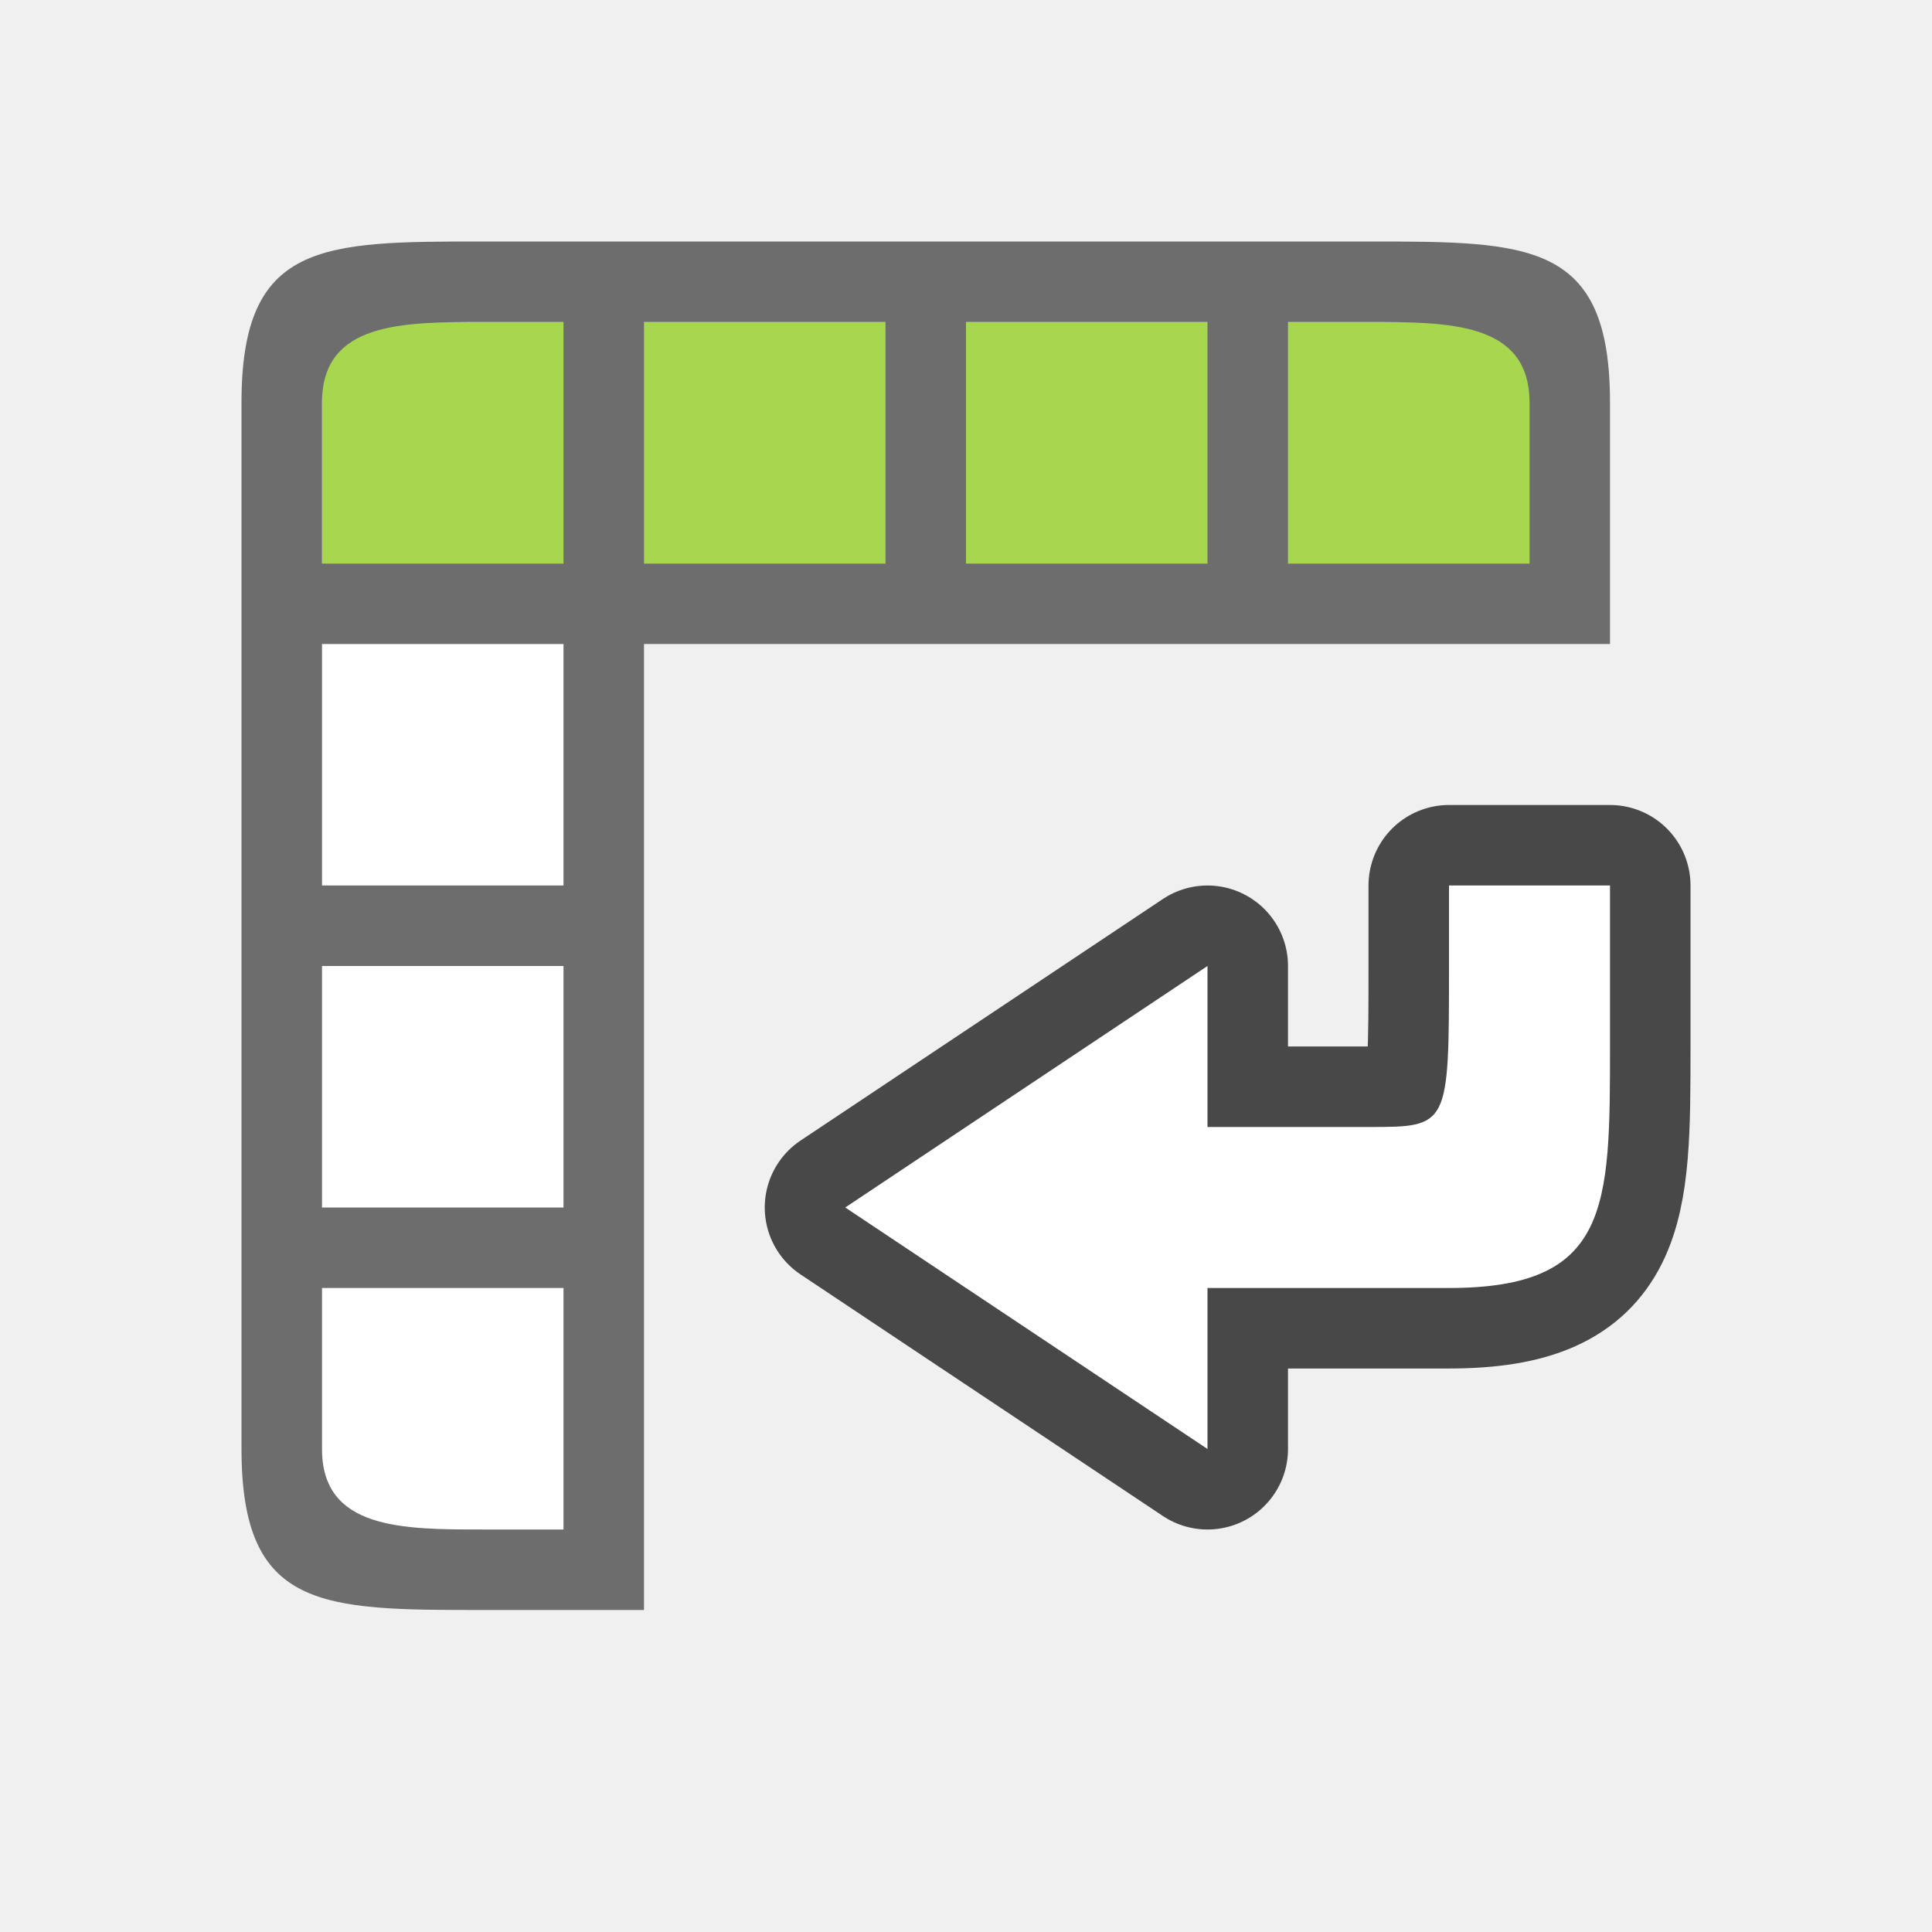
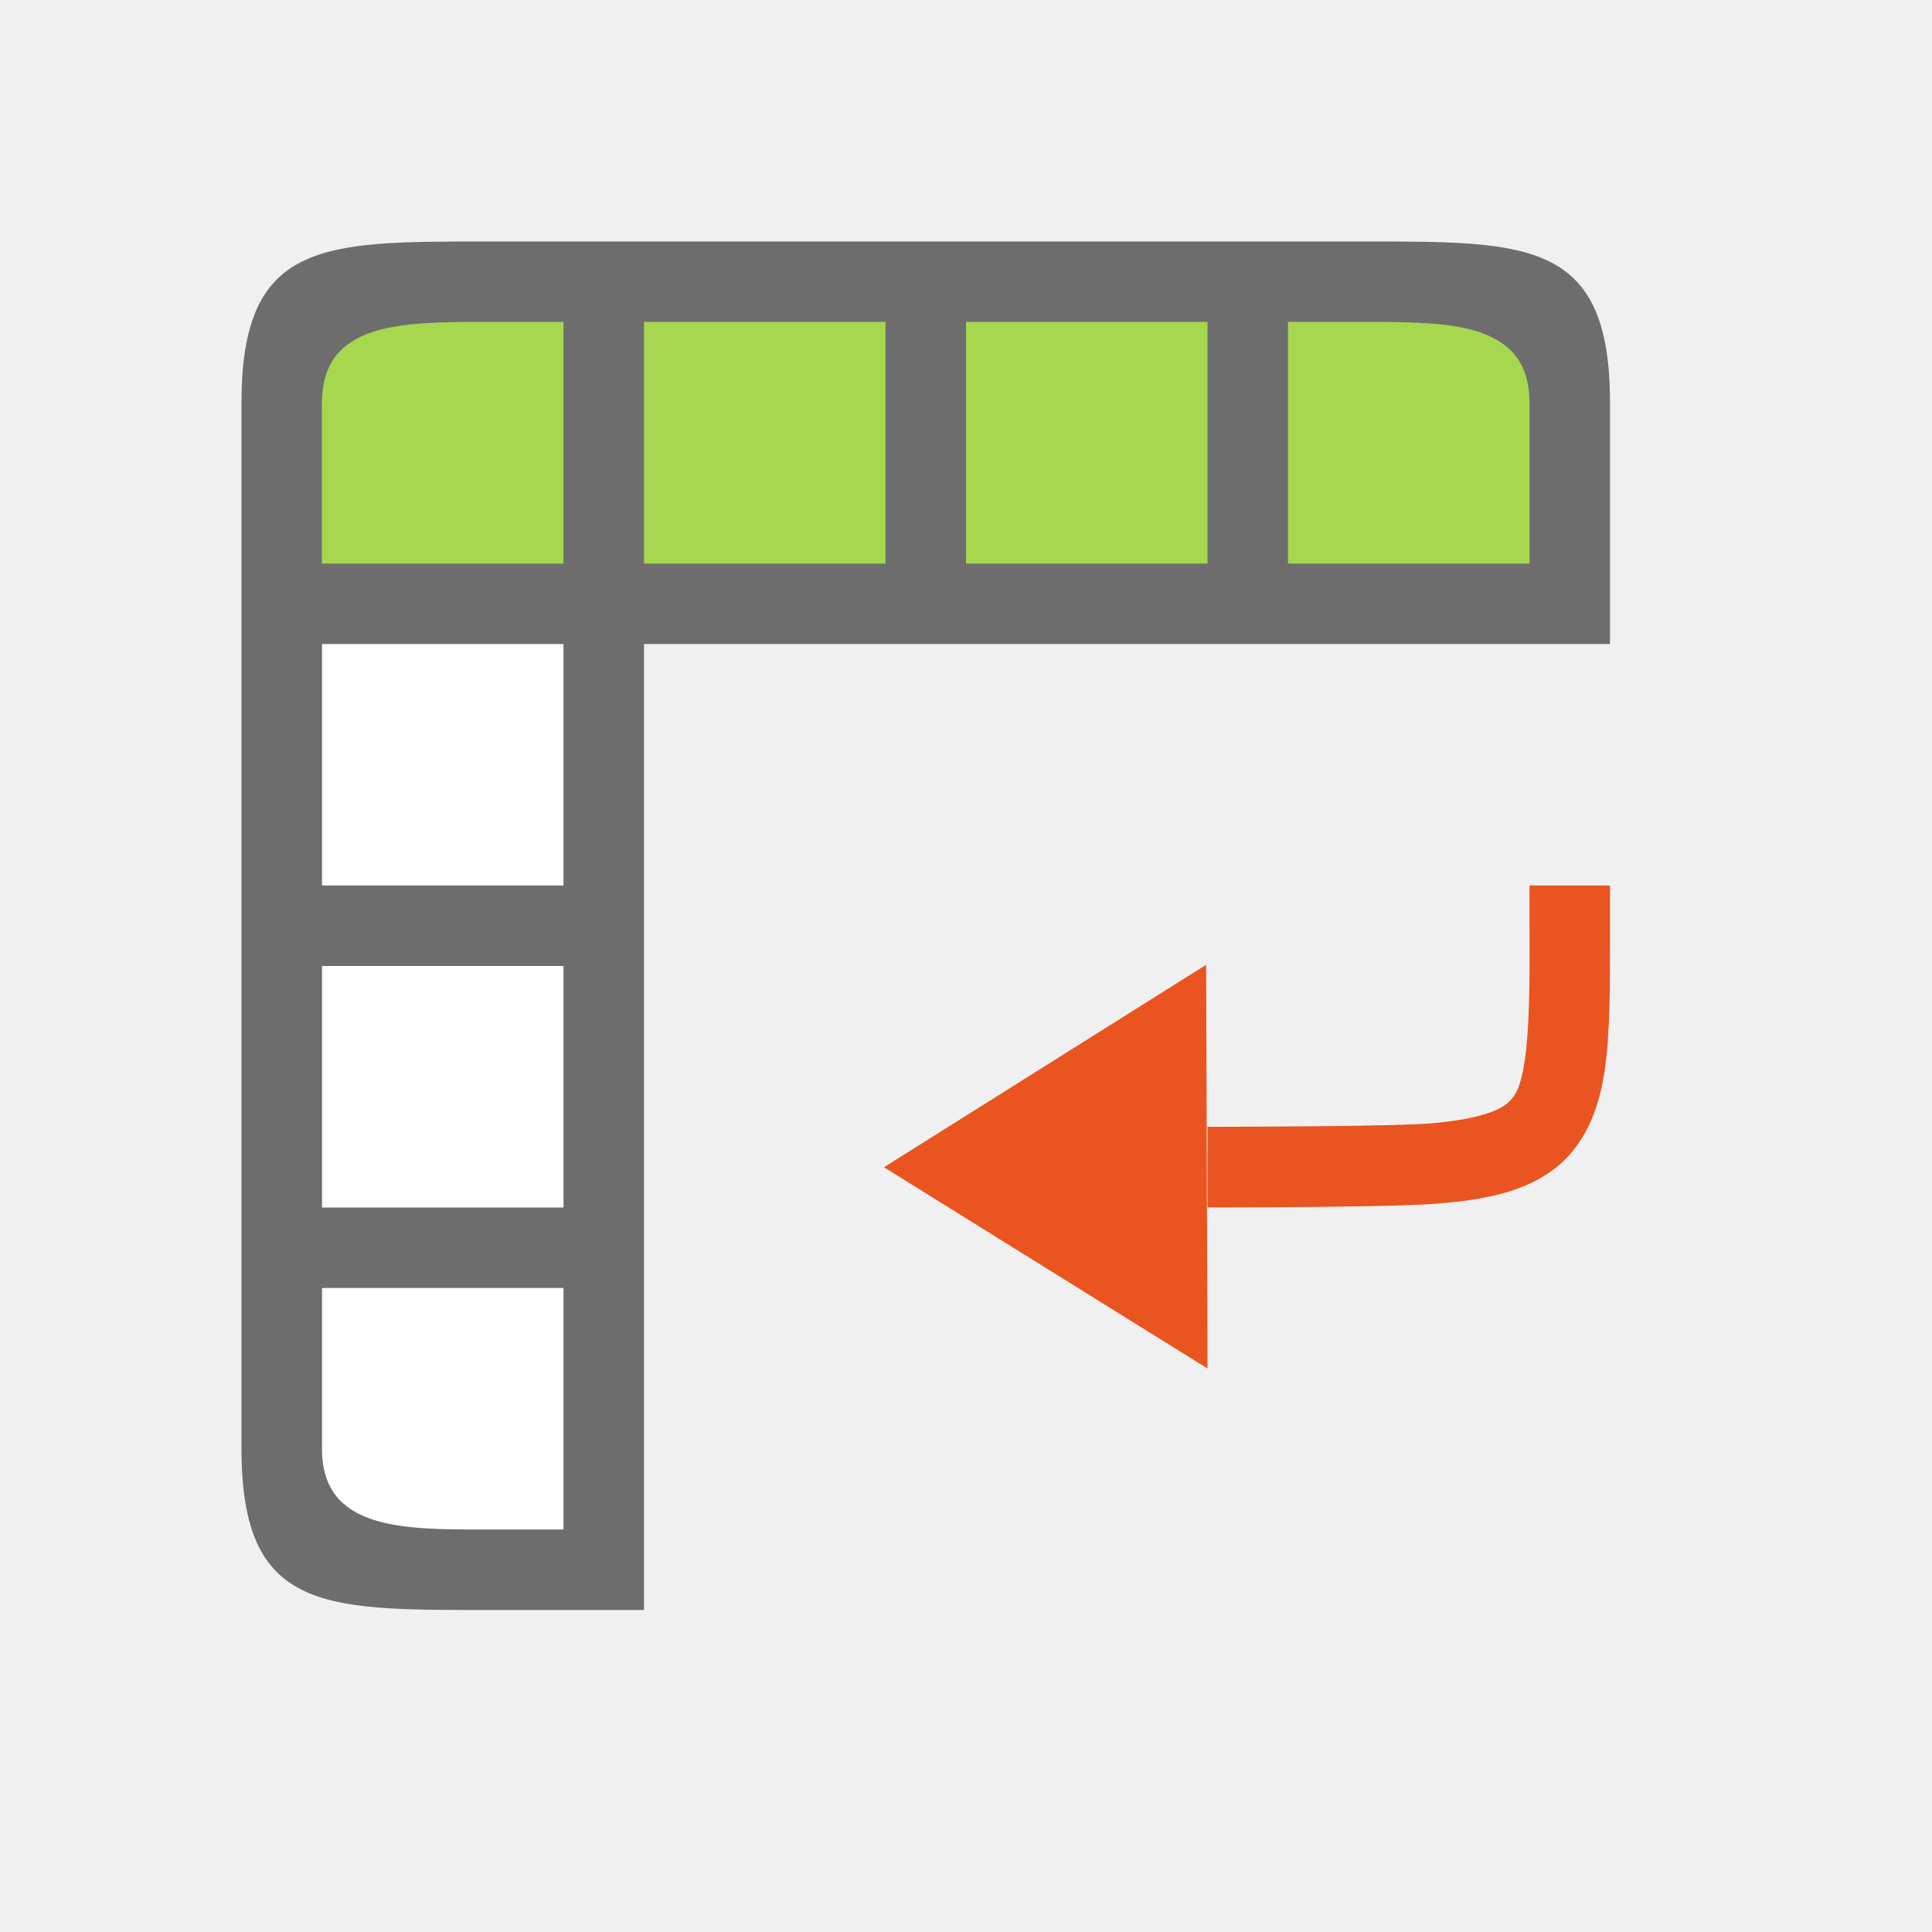
<svg xmlns="http://www.w3.org/2000/svg" viewBox="0 0 24 24" version="1.1" id="svg6">
  <defs id="defs10" />
  <rect style="opacity:1;fill:#ffffff;fill-opacity:1;fill-rule:evenodd;stroke:none;stroke-width:2;stroke-linecap:butt;stroke-linejoin:round;stroke-miterlimit:4;stroke-dasharray:none;stroke-opacity:1" id="rect850" width="3" height="11" x="4" y="8" />
  <rect style="opacity:1;fill:#a6d74f;fill-opacity:1;fill-rule:evenodd;stroke:none;stroke-width:2;stroke-linecap:butt;stroke-linejoin:round;stroke-miterlimit:4;stroke-dasharray:none;stroke-opacity:1" id="rect852" width="15" height="3" x="4" y="4" />
  <path style="opacity:1;fill:#6d6d6d;fill-opacity:1;fill-rule:evenodd;stroke:none;stroke-width:2;stroke-linecap:butt;stroke-linejoin:round;stroke-miterlimit:4;stroke-dasharray:none;stroke-opacity:1" d="m 3,5 v 3 10 c 0,2 1,2 3,2 H 8 V 8 H 20 V 5 C 20,3 19,3 17,3 H 8 6 C 4,3 3,3 3,5 Z M 4,5 C 4,4 5,4 6,4 H 7 V 7 H 4 Z M 8,4 h 3 V 7 H 8 Z m 4,0 h 3 v 3 h -3 z m 4,0 h 1 c 1,0 2,0 2,1 V 7 H 16 Z M 4,8 h 3 v 3 H 4 Z m 0,4 h 3 v 3 H 4 Z m 0,4 h 3 v 3 H 6 C 5,19 4,19 4,18 Z" id="rect824" />
-   <path style="opacity:0.7;fill:#000000;fill-opacity:1;stroke:#000000;stroke-width:2;stroke-linecap:butt;stroke-linejoin:round;stroke-miterlimit:4;stroke-dasharray:none;stroke-opacity:1" d="M 10.5,15 15,12 v 2 h 2 c 1,0 1,0 1,-2 v -1 h 2 v 1 1 c 0,2 0,3 -2,3 h -3 v 2 z" id="path877" />
-   <path id="path841" d="M 10.5,15 15,12 v 2 h 2 c 1,0 1,0 1,-2 v -1 h 2 v 1 1 c 0,2 0,3 -2,3 h -3 v 2 z" style="fill:#ffffff;fill-opacity:1;stroke:none;stroke-width:1px;stroke-linecap:butt;stroke-linejoin:miter;stroke-opacity:1" />
+   <path style="fill:#e95420;fill-opacity:1;stroke:none;stroke-width:1px;stroke-linecap:butt;stroke-linejoin:miter;stroke-opacity:1" d="M 10.981,14.5 15,17 14.983,11.985 Z" id="path833-7" />
+   <path id="path866" style="color:#000000;font-style:normal;font-variant:normal;font-weight:normal;font-stretch:normal;font-size:medium;line-height:normal;font-family:sans-serif;font-variant-ligatures:normal;font-variant-position:normal;font-variant-caps:normal;font-variant-numeric:normal;font-variant-alternates:normal;font-variant-east-asian:normal;font-feature-settings:normal;font-variation-settings:normal;text-indent:0;text-align:start;text-decoration:none;text-decoration-line:none;text-decoration-style:solid;text-decoration-color:#000000;letter-spacing:normal;word-spacing:normal;text-transform:none;writing-mode:lr-tb;direction:ltr;text-orientation:mixed;dominant-baseline:auto;baseline-shift:baseline;text-anchor:start;white-space:normal;shape-padding:0;shape-margin:0;inline-size:0;clip-rule:nonzero;display:inline;overflow:visible;visibility:visible;isolation:auto;mix-blend-mode:normal;color-interpolation:sRGB;color-interpolation-filters:linearRGB;solid-color:#000000;solid-opacity:1;vector-effect:none;fill:#e95420;fill-opacity:1;fill-rule:nonzero;stroke:none;stroke-width:1px;stroke-linecap:square;stroke-linejoin:miter;stroke-miterlimit:4;stroke-dasharray:none;stroke-dashoffset:0;stroke-opacity:1;color-rendering:auto;image-rendering:auto;shape-rendering:auto;text-rendering:auto;enable-background:accumulate;stop-color:#000000" d="m 15,14.998 v -1 c 0.732,-0.002 2.346,-0.007 2.771,-0.043 0.526,-0.044 0.806,-0.139 0.928,-0.23 0.122,-0.091 0.191,-0.206 0.244,-0.564 C 18.996,12.802 19.005,12.25 19,11.5 V 11 h 1 v 0.5 c 0,0.75 0.004,1.323 -0.068,1.809 -0.072,0.486 -0.253,0.933 -0.631,1.217 -0.378,0.283 -0.848,0.376 -1.447,0.426 -0.486,0.041 -2.115,0.046 -2.854,0.047 z" />
</svg>
